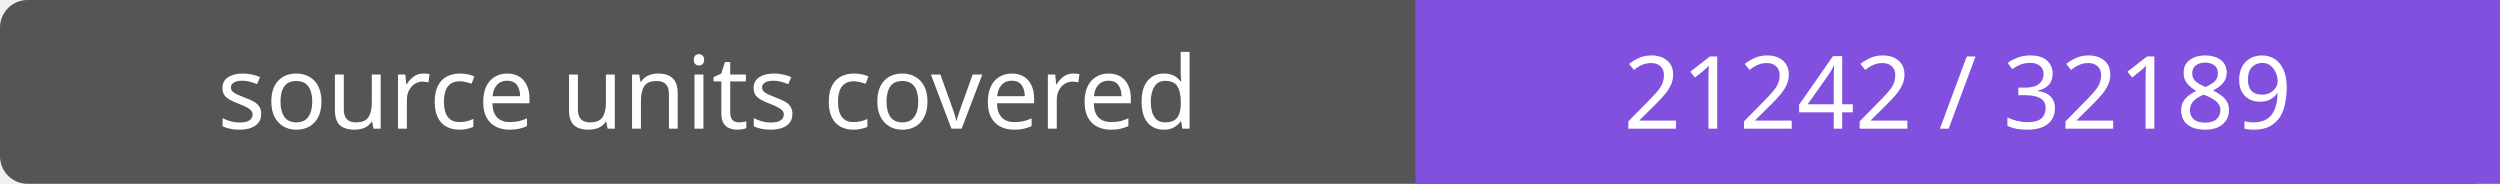
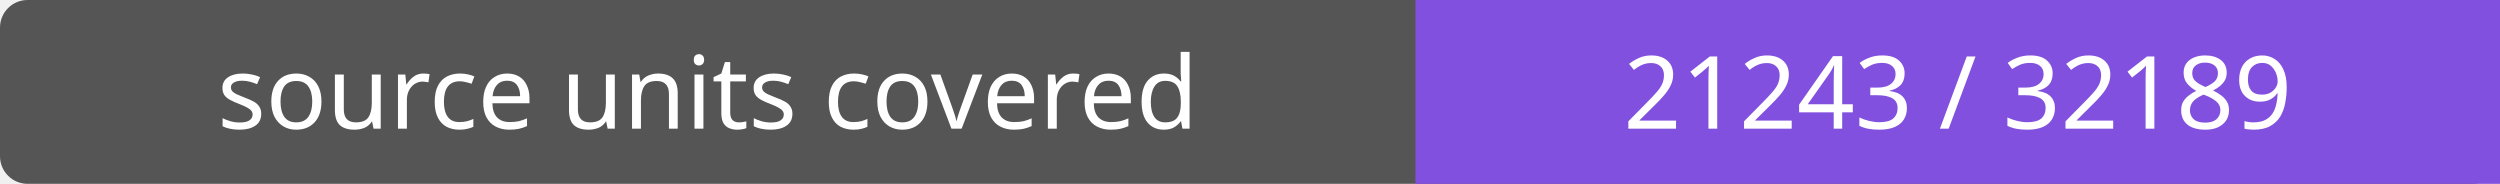
- <svg xmlns="http://www.w3.org/2000/svg" width="272" height="20" role="img" aria-label="source units covered: 21242 / 32189">
+ <svg xmlns="http://www.w3.org/2000/svg" width="272" height="20" role="img" aria-label="source units covered: 21243 / 32189">
  <rect width="272" height="20" rx="3" fill="#555" />
  <path fill="#8250df" d="M154 0h118v20H154z" />
  <g fill="#fff" text-anchor="middle" font-family="Verdana,sans-serif" font-size="11">
    <text x="77.0" y="14">source units covered</text>
-     <text x="213.0" y="14">21242 / 32189</text>
+     <text x="213.0" y="14">21243 / 32189</text>
  </g>
</svg>
